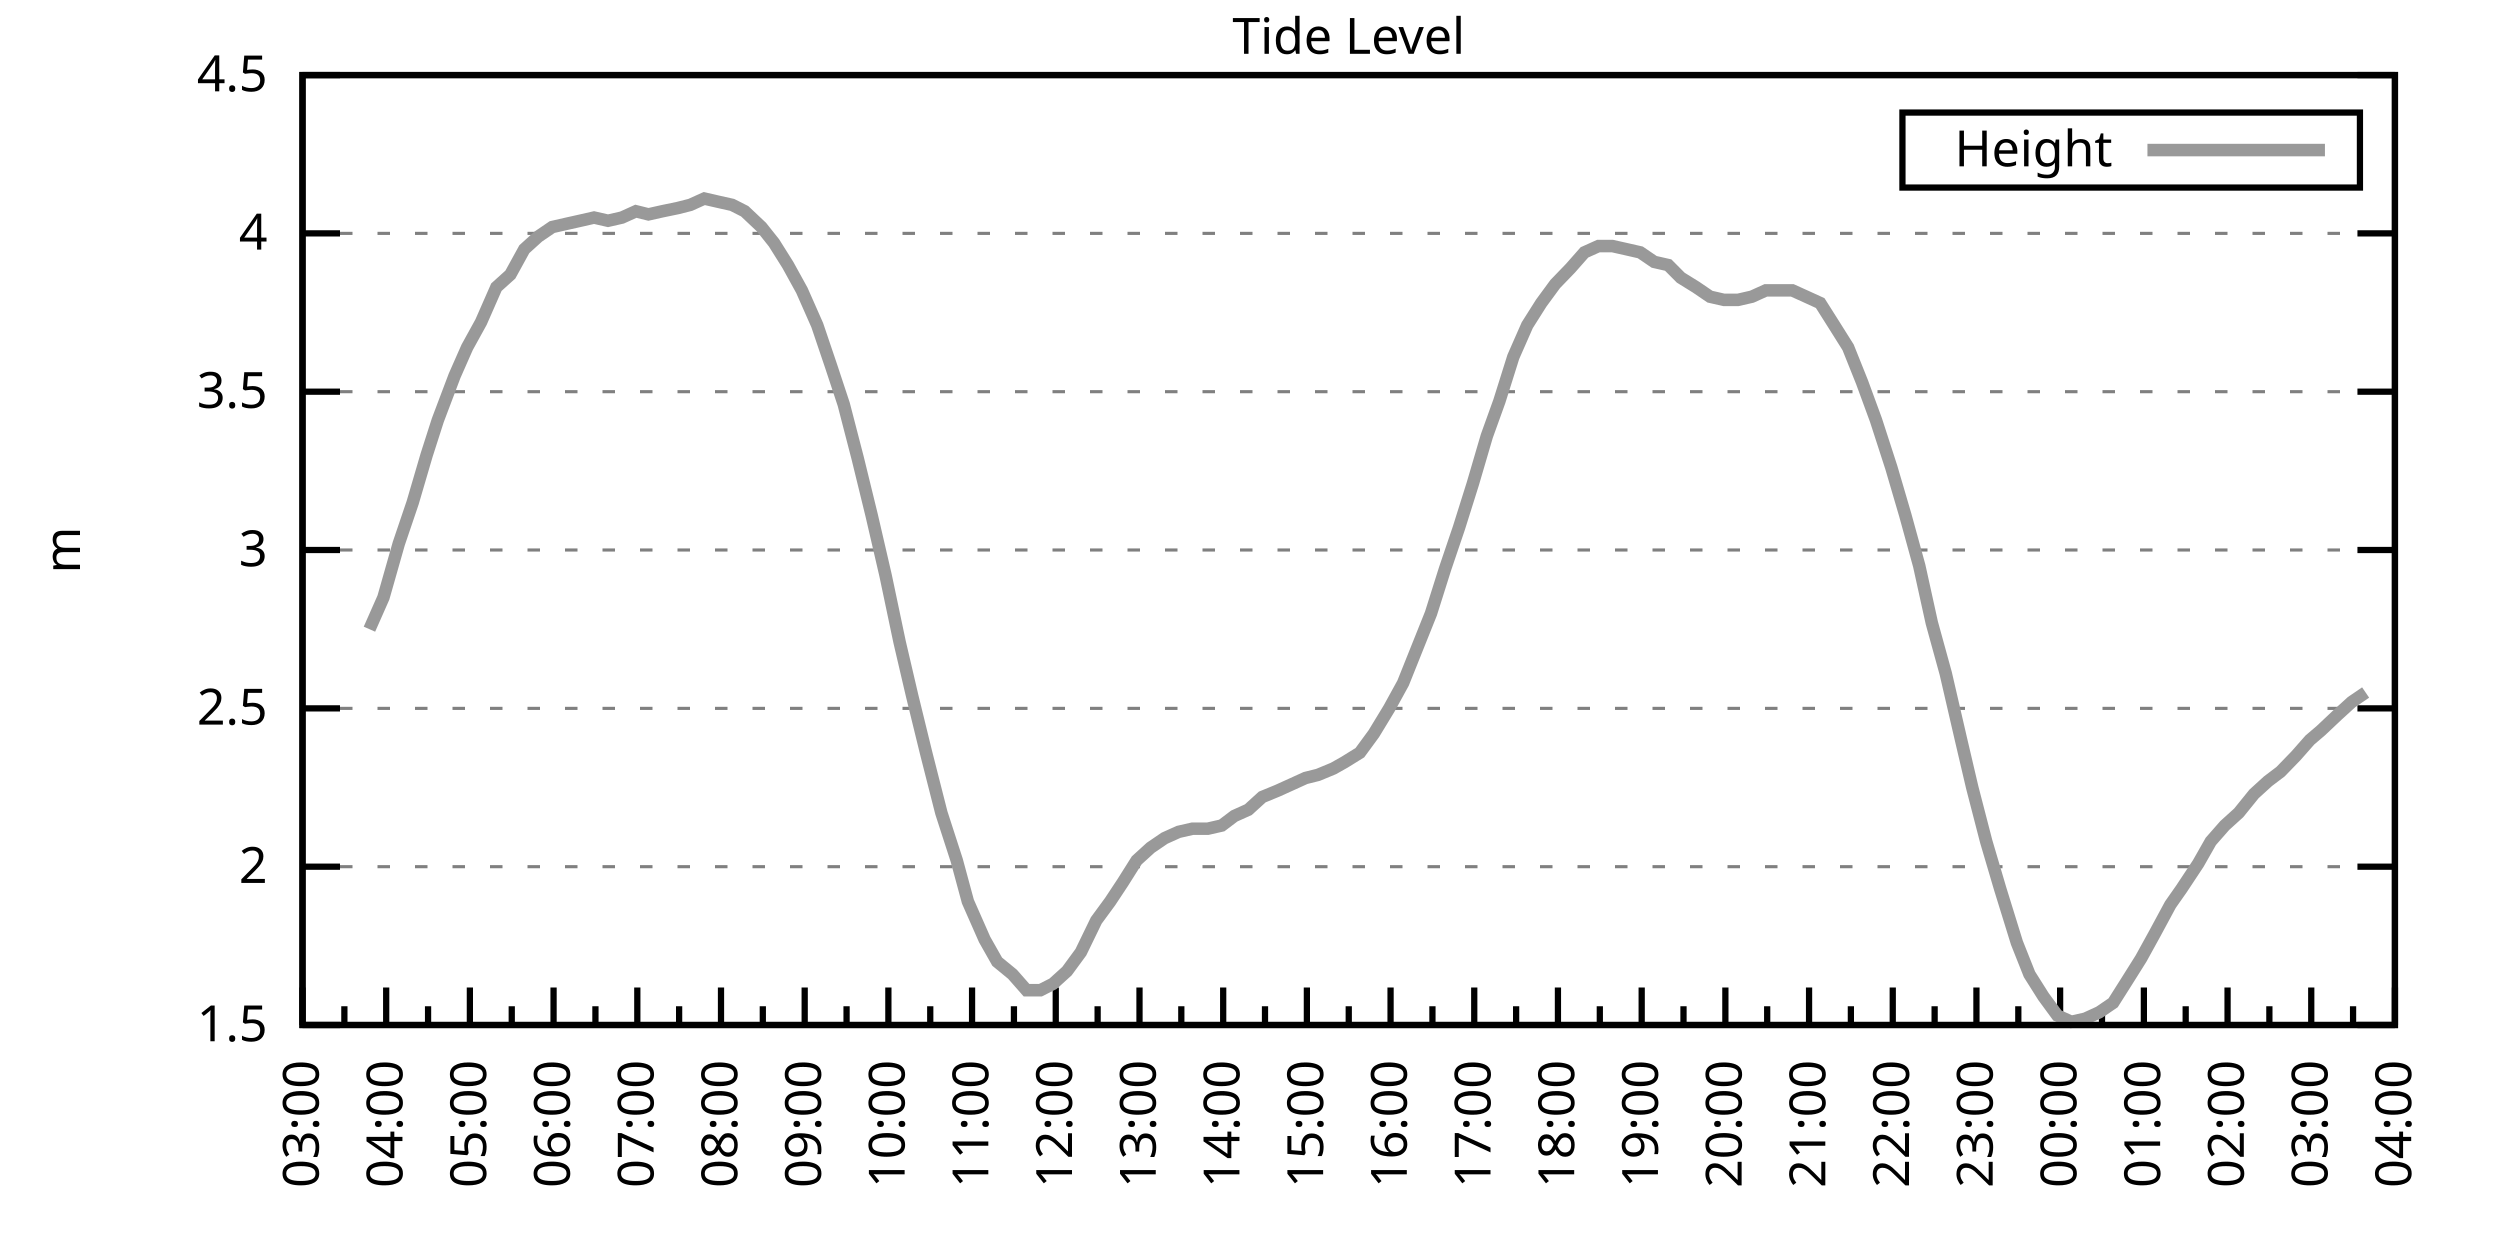
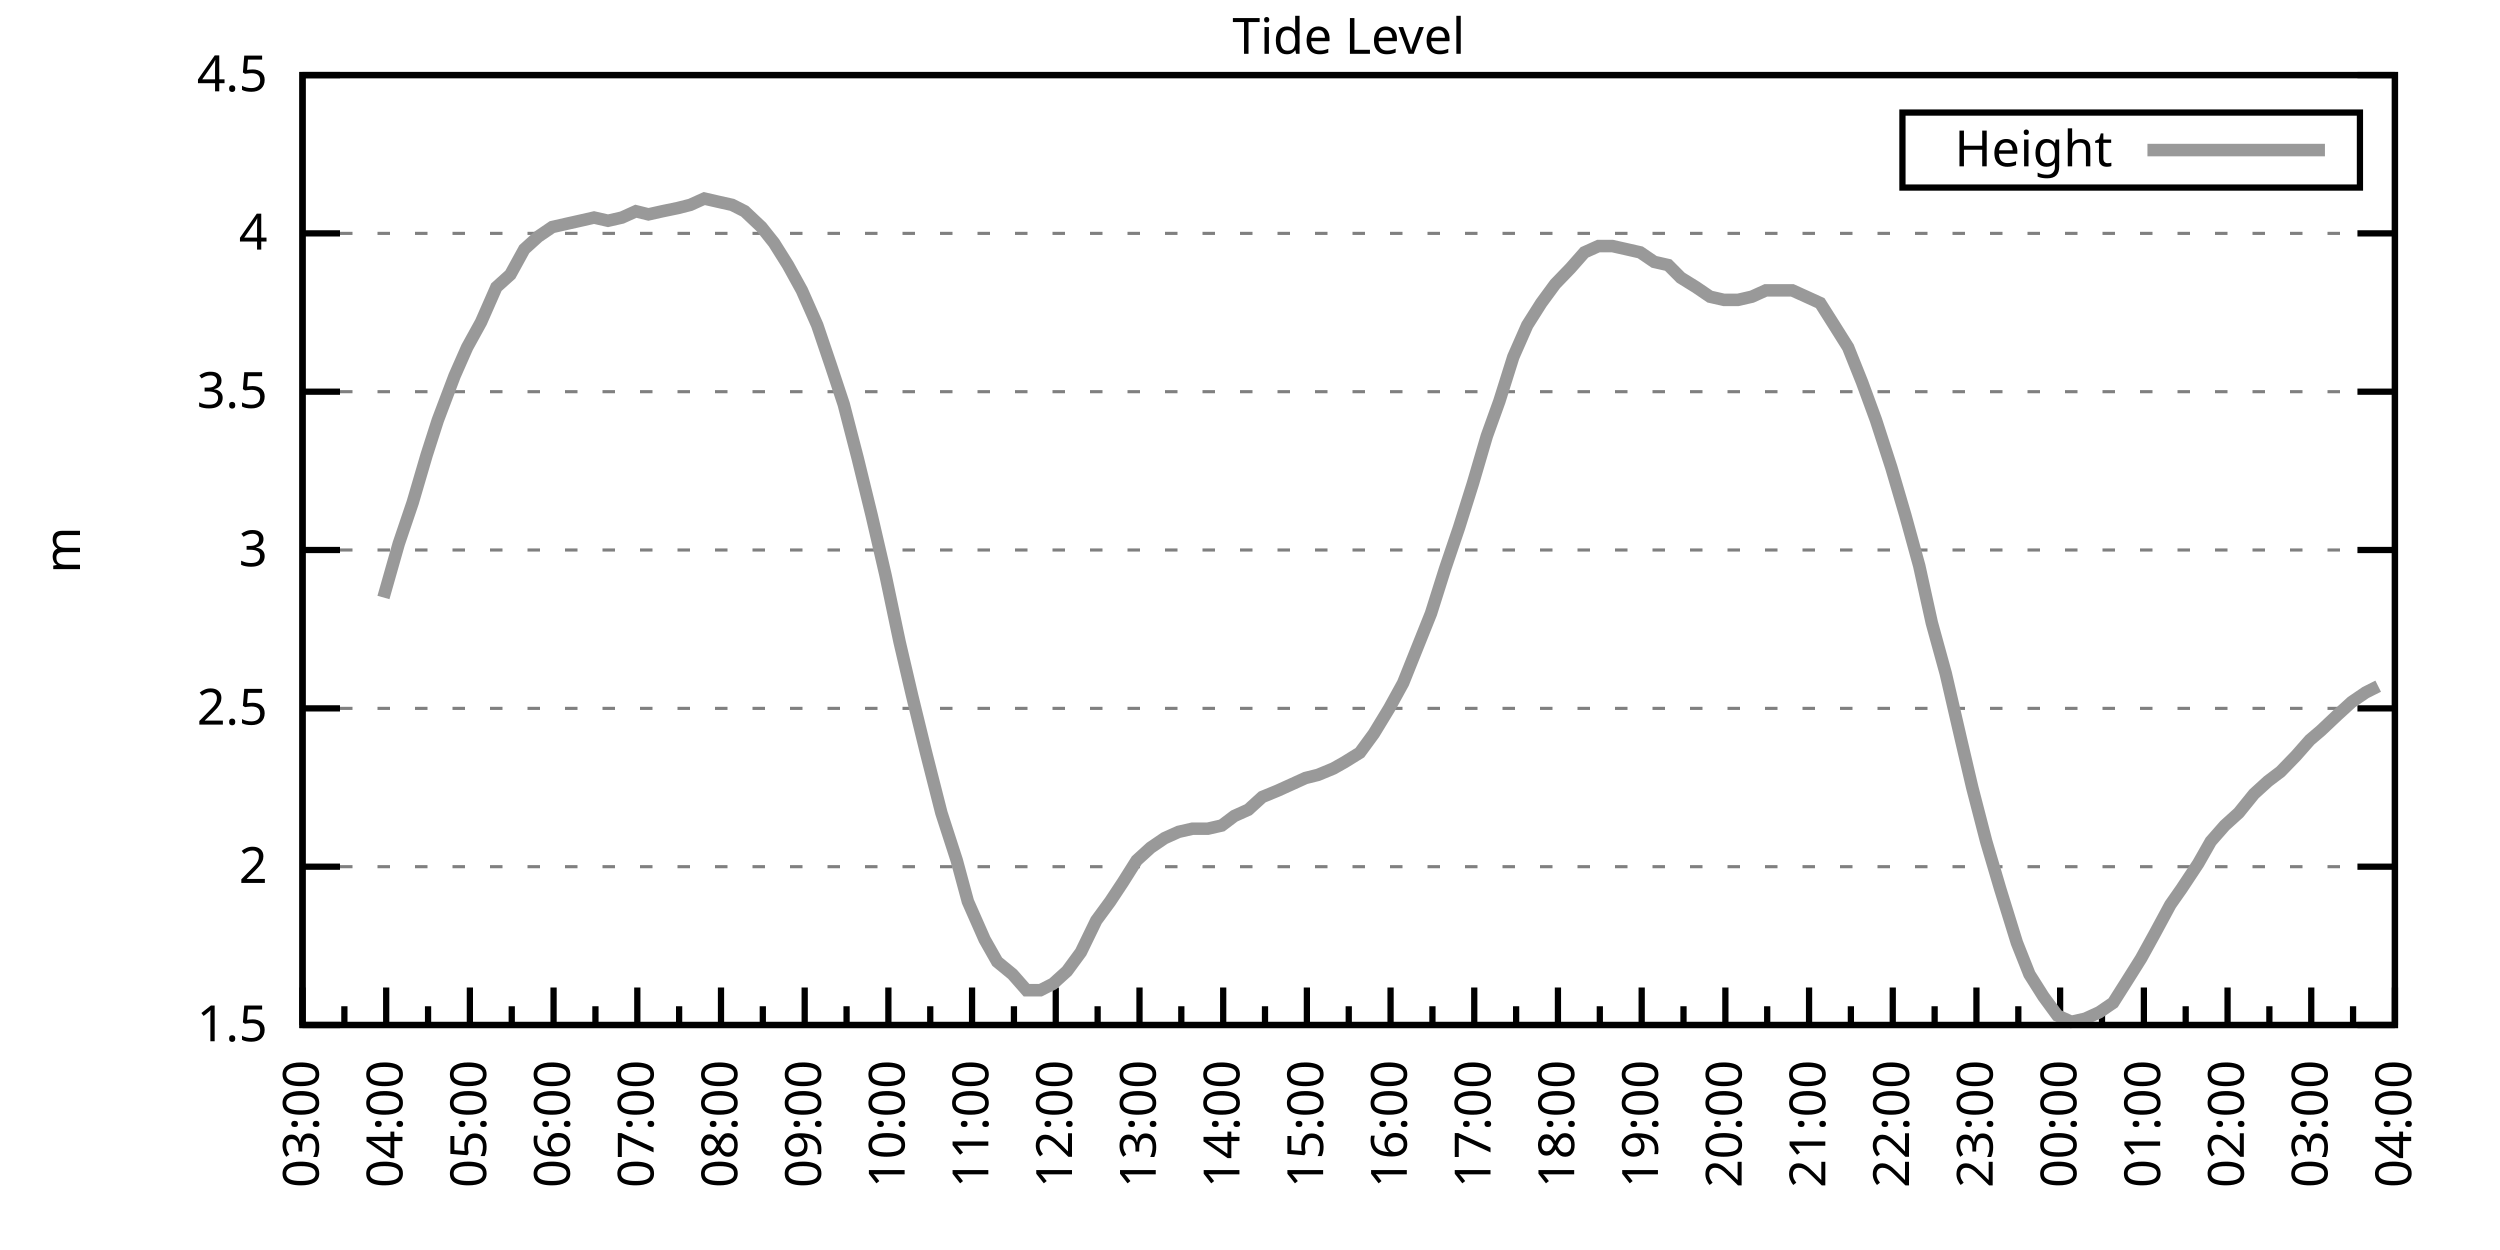
<svg xmlns="http://www.w3.org/2000/svg" xmlns:xlink="http://www.w3.org/1999/xlink" width="400" height="200" viewBox="0 0 400 200">
  <g id="gnuplot_canvas">
    <rect x="0" y="0" width="400" height="200" fill="none" />
    <defs>
      <circle id="gpDot" r="0.5" stroke-width="0.5" stroke="currentColor" />
      <path id="gpPt0" stroke-width="0.333" stroke="currentColor" d="M-1,0 h2 M0,-1 v2" />
      <path id="gpPt1" stroke-width="0.333" stroke="currentColor" d="M-1,-1 L1,1 M1,-1 L-1,1" />
      <path id="gpPt2" stroke-width="0.333" stroke="currentColor" d="M-1,0 L1,0 M0,-1 L0,1 M-1,-1 L1,1 M-1,1 L1,-1" />
      <rect id="gpPt3" stroke-width="0.333" stroke="currentColor" x="-1" y="-1" width="2" height="2" />
      <rect id="gpPt4" stroke-width="0.333" stroke="currentColor" fill="currentColor" x="-1" y="-1" width="2" height="2" />
      <circle id="gpPt5" stroke-width="0.333" stroke="currentColor" cx="0" cy="0" r="1" />
      <use xlink:href="#gpPt5" id="gpPt6" fill="currentColor" stroke="none" />
      <path id="gpPt7" stroke-width="0.333" stroke="currentColor" d="M0,-1.33 L-1.33,0.67 L1.33,0.67 z" />
      <use xlink:href="#gpPt7" id="gpPt8" fill="currentColor" stroke="none" />
      <use xlink:href="#gpPt7" id="gpPt9" stroke="currentColor" transform="rotate(180)" />
      <use xlink:href="#gpPt9" id="gpPt10" fill="currentColor" stroke="none" />
      <use xlink:href="#gpPt3" id="gpPt11" stroke="currentColor" transform="rotate(45)" />
      <use xlink:href="#gpPt11" id="gpPt12" fill="currentColor" stroke="none" />
      <path id="gpPt13" stroke-width="0.333" stroke="currentColor" d="M0,1.330 L1.265,0.411 L0.782,-1.067 L-0.782,-1.076 L-1.265,0.411 z" />
      <use xlink:href="#gpPt13" id="gpPt14" fill="currentColor" stroke="none" />
      <filter id="textbox" filterUnits="objectBoundingBox" x="0" y="0" height="1" width="1">
        <feFlood flood-color="white" flood-opacity="1" result="bgnd" />
        <feComposite in="SourceGraphic" in2="bgnd" operator="atop" />
      </filter>
      <filter id="greybox" filterUnits="objectBoundingBox" x="0" y="0" height="1" width="1">
        <feFlood flood-color="lightgrey" flood-opacity="1" result="grey" />
        <feComposite in="SourceGraphic" in2="grey" operator="atop" />
      </filter>
    </defs>
    <g fill="none" color="white" stroke="currentColor" stroke-width="1.00" stroke-linecap="butt" stroke-linejoin="miter">
</g>
    <g fill="none" color="black" stroke="currentColor" stroke-width="1.00" stroke-linecap="butt" stroke-linejoin="miter">
      <g stroke="none" shape-rendering="crispEdges">
        <polygon fill="rgb(255, 255, 255)" points="48.40,164.00 383.18,164.00 383.18,12.02 48.40,12.02 " />
      </g>
    </g>
    <g fill="none" color="black" stroke="currentColor" stroke-width="1.00" stroke-linecap="butt" stroke-linejoin="miter">
</g>
    <g fill="none" color="black" stroke="black" stroke-width="0.50" stroke-linecap="butt" stroke-linejoin="miter">
</g>
    <g fill="none" color="gray" stroke="currentColor" stroke-width="0.50" stroke-linecap="butt" stroke-linejoin="miter">
      <path stroke="gray" stroke-dasharray="2,4" class="gridline" d="M48.40,164.00 L383.19,164.00  " />
    </g>
    <g fill="none" color="gray" stroke="gray" stroke-width="1.00" stroke-linecap="butt" stroke-linejoin="miter">
</g>
    <g fill="none" color="black" stroke="currentColor" stroke-width="1.00" stroke-linecap="butt" stroke-linejoin="miter">
      <path stroke="black" d="M48.40,164.00 L54.40,164.00 M383.19,164.00 L377.19,164.00  " />
      <g transform="translate(42.80,166.60)" stroke="none" fill="black" font-family="Sans" font-size="8.00" text-anchor="end">
        <text>
          <tspan font-family="Sans"> 1.5</tspan>
        </text>
      </g>
    </g>
    <g fill="none" color="black" stroke="currentColor" stroke-width="1.00" stroke-linecap="butt" stroke-linejoin="miter">
</g>
    <g fill="none" color="black" stroke="black" stroke-width="0.50" stroke-linecap="butt" stroke-linejoin="miter">
</g>
    <g fill="none" color="gray" stroke="currentColor" stroke-width="0.50" stroke-linecap="butt" stroke-linejoin="miter">
      <path stroke="gray" stroke-dasharray="2,4" class="gridline" d="M48.40,138.67 L383.19,138.67  " />
    </g>
    <g fill="none" color="gray" stroke="gray" stroke-width="1.00" stroke-linecap="butt" stroke-linejoin="miter">
</g>
    <g fill="none" color="black" stroke="currentColor" stroke-width="1.00" stroke-linecap="butt" stroke-linejoin="miter">
      <path stroke="black" d="M48.40,138.67 L54.40,138.67 M383.19,138.67 L377.19,138.67  " />
      <g transform="translate(42.80,141.27)" stroke="none" fill="black" font-family="Sans" font-size="8.00" text-anchor="end">
        <text>
          <tspan font-family="Sans"> 2</tspan>
        </text>
      </g>
    </g>
    <g fill="none" color="black" stroke="currentColor" stroke-width="1.00" stroke-linecap="butt" stroke-linejoin="miter">
</g>
    <g fill="none" color="black" stroke="black" stroke-width="0.50" stroke-linecap="butt" stroke-linejoin="miter">
</g>
    <g fill="none" color="gray" stroke="currentColor" stroke-width="0.50" stroke-linecap="butt" stroke-linejoin="miter">
      <path stroke="gray" stroke-dasharray="2,4" class="gridline" d="M48.40,113.34 L383.19,113.34  " />
    </g>
    <g fill="none" color="gray" stroke="gray" stroke-width="1.00" stroke-linecap="butt" stroke-linejoin="miter">
</g>
    <g fill="none" color="black" stroke="currentColor" stroke-width="1.00" stroke-linecap="butt" stroke-linejoin="miter">
      <path stroke="black" d="M48.40,113.34 L54.40,113.34 M383.19,113.34 L377.19,113.34  " />
      <g transform="translate(42.80,115.94)" stroke="none" fill="black" font-family="Sans" font-size="8.00" text-anchor="end">
        <text>
          <tspan font-family="Sans"> 2.5</tspan>
        </text>
      </g>
    </g>
    <g fill="none" color="black" stroke="currentColor" stroke-width="1.00" stroke-linecap="butt" stroke-linejoin="miter">
</g>
    <g fill="none" color="black" stroke="black" stroke-width="0.50" stroke-linecap="butt" stroke-linejoin="miter">
</g>
    <g fill="none" color="gray" stroke="currentColor" stroke-width="0.50" stroke-linecap="butt" stroke-linejoin="miter">
      <path stroke="gray" stroke-dasharray="2,4" class="gridline" d="M48.40,88.00 L383.19,88.00  " />
    </g>
    <g fill="none" color="gray" stroke="gray" stroke-width="1.00" stroke-linecap="butt" stroke-linejoin="miter">
</g>
    <g fill="none" color="black" stroke="currentColor" stroke-width="1.00" stroke-linecap="butt" stroke-linejoin="miter">
      <path stroke="black" d="M48.40,88.00 L54.40,88.00 M383.19,88.00 L377.19,88.00  " />
      <g transform="translate(42.80,90.60)" stroke="none" fill="black" font-family="Sans" font-size="8.00" text-anchor="end">
        <text>
          <tspan font-family="Sans"> 3</tspan>
        </text>
      </g>
    </g>
    <g fill="none" color="black" stroke="currentColor" stroke-width="1.00" stroke-linecap="butt" stroke-linejoin="miter">
</g>
    <g fill="none" color="black" stroke="black" stroke-width="0.50" stroke-linecap="butt" stroke-linejoin="miter">
</g>
    <g fill="none" color="gray" stroke="currentColor" stroke-width="0.50" stroke-linecap="butt" stroke-linejoin="miter">
      <path stroke="gray" stroke-dasharray="2,4" class="gridline" d="M48.40,62.67 L383.19,62.67  " />
    </g>
    <g fill="none" color="gray" stroke="gray" stroke-width="1.00" stroke-linecap="butt" stroke-linejoin="miter">
</g>
    <g fill="none" color="black" stroke="currentColor" stroke-width="1.00" stroke-linecap="butt" stroke-linejoin="miter">
      <path stroke="black" d="M48.40,62.67 L54.40,62.67 M383.19,62.67 L377.19,62.67  " />
      <g transform="translate(42.80,65.27)" stroke="none" fill="black" font-family="Sans" font-size="8.00" text-anchor="end">
        <text>
          <tspan font-family="Sans"> 3.5</tspan>
        </text>
      </g>
    </g>
    <g fill="none" color="black" stroke="currentColor" stroke-width="1.00" stroke-linecap="butt" stroke-linejoin="miter">
</g>
    <g fill="none" color="black" stroke="black" stroke-width="0.50" stroke-linecap="butt" stroke-linejoin="miter">
</g>
    <g fill="none" color="gray" stroke="currentColor" stroke-width="0.50" stroke-linecap="butt" stroke-linejoin="miter">
      <path stroke="gray" stroke-dasharray="2,4" class="gridline" d="M48.40,37.34 L383.19,37.34  " />
    </g>
    <g fill="none" color="gray" stroke="gray" stroke-width="1.00" stroke-linecap="butt" stroke-linejoin="miter">
</g>
    <g fill="none" color="black" stroke="currentColor" stroke-width="1.00" stroke-linecap="butt" stroke-linejoin="miter">
      <path stroke="black" d="M48.40,37.34 L54.40,37.34 M383.19,37.34 L377.19,37.34  " />
      <g transform="translate(42.80,39.94)" stroke="none" fill="black" font-family="Sans" font-size="8.00" text-anchor="end">
        <text>
          <tspan font-family="Sans"> 4</tspan>
        </text>
      </g>
    </g>
    <g fill="none" color="black" stroke="currentColor" stroke-width="1.00" stroke-linecap="butt" stroke-linejoin="miter">
</g>
    <g fill="none" color="black" stroke="black" stroke-width="0.50" stroke-linecap="butt" stroke-linejoin="miter">
</g>
    <g fill="none" color="gray" stroke="currentColor" stroke-width="0.50" stroke-linecap="butt" stroke-linejoin="miter">
      <path stroke="gray" stroke-dasharray="2,4" class="gridline" d="M48.40,12.01 L383.19,12.01  " />
    </g>
    <g fill="none" color="gray" stroke="gray" stroke-width="1.00" stroke-linecap="butt" stroke-linejoin="miter">
</g>
    <g fill="none" color="black" stroke="currentColor" stroke-width="1.00" stroke-linecap="butt" stroke-linejoin="miter">
      <path stroke="black" d="M48.40,12.01 L54.40,12.01 M383.19,12.01 L377.19,12.01  " />
      <g transform="translate(42.80,14.61)" stroke="none" fill="black" font-family="Sans" font-size="8.00" text-anchor="end">
        <text>
          <tspan font-family="Sans"> 4.5</tspan>
        </text>
      </g>
    </g>
    <g fill="none" color="black" stroke="currentColor" stroke-width="1.00" stroke-linecap="butt" stroke-linejoin="miter">
      <path stroke="black" d="M48.40,164.00 L48.40,158.00  " />
      <g transform="translate(51.00,169.60) rotate(270)" stroke="none" fill="black" font-family="Sans" font-size="8.00" text-anchor="end">
        <text>
          <tspan font-family="Sans">03:00</tspan>
        </text>
      </g>
    </g>
    <g fill="none" color="black" stroke="currentColor" stroke-width="1.00" stroke-linecap="butt" stroke-linejoin="miter">
      <path stroke="black" d="M55.10,164.00 L55.10,161.00 M61.79,164.00 L61.79,158.00  " />
      <g transform="translate(64.39,169.60) rotate(270)" stroke="none" fill="black" font-family="Sans" font-size="8.00" text-anchor="end">
        <text>
          <tspan font-family="Sans">04:00</tspan>
        </text>
      </g>
    </g>
    <g fill="none" color="black" stroke="currentColor" stroke-width="1.00" stroke-linecap="butt" stroke-linejoin="miter">
      <path stroke="black" d="M68.49,164.00 L68.49,161.00 M75.18,164.00 L75.18,158.00  " />
      <g transform="translate(77.78,169.60) rotate(270)" stroke="none" fill="black" font-family="Sans" font-size="8.00" text-anchor="end">
        <text>
          <tspan font-family="Sans">05:00</tspan>
        </text>
      </g>
    </g>
    <g fill="none" color="black" stroke="currentColor" stroke-width="1.00" stroke-linecap="butt" stroke-linejoin="miter">
      <path stroke="black" d="M81.88,164.00 L81.88,161.00 M88.57,164.00 L88.57,158.00  " />
      <g transform="translate(91.17,169.60) rotate(270)" stroke="none" fill="black" font-family="Sans" font-size="8.00" text-anchor="end">
        <text>
          <tspan font-family="Sans">06:00</tspan>
        </text>
      </g>
    </g>
    <g fill="none" color="black" stroke="currentColor" stroke-width="1.00" stroke-linecap="butt" stroke-linejoin="miter">
      <path stroke="black" d="M95.27,164.00 L95.27,161.00 M101.97,164.00 L101.97,158.00  " />
      <g transform="translate(104.57,169.60) rotate(270)" stroke="none" fill="black" font-family="Sans" font-size="8.00" text-anchor="end">
        <text>
          <tspan font-family="Sans">07:00</tspan>
        </text>
      </g>
    </g>
    <g fill="none" color="black" stroke="currentColor" stroke-width="1.00" stroke-linecap="butt" stroke-linejoin="miter">
      <path stroke="black" d="M108.66,164.00 L108.66,161.00 M115.36,164.00 L115.36,158.00  " />
      <g transform="translate(117.96,169.60) rotate(270)" stroke="none" fill="black" font-family="Sans" font-size="8.00" text-anchor="end">
        <text>
          <tspan font-family="Sans">08:00</tspan>
        </text>
      </g>
    </g>
    <g fill="none" color="black" stroke="currentColor" stroke-width="1.00" stroke-linecap="butt" stroke-linejoin="miter">
      <path stroke="black" d="M122.05,164.00 L122.05,161.00 M128.75,164.00 L128.75,158.00  " />
      <g transform="translate(131.35,169.60) rotate(270)" stroke="none" fill="black" font-family="Sans" font-size="8.00" text-anchor="end">
        <text>
          <tspan font-family="Sans">09:00</tspan>
        </text>
      </g>
    </g>
    <g fill="none" color="black" stroke="currentColor" stroke-width="1.00" stroke-linecap="butt" stroke-linejoin="miter">
      <path stroke="black" d="M135.45,164.00 L135.45,161.00 M142.14,164.00 L142.14,158.00  " />
      <g transform="translate(144.74,169.60) rotate(270)" stroke="none" fill="black" font-family="Sans" font-size="8.00" text-anchor="end">
        <text>
          <tspan font-family="Sans">10:00</tspan>
        </text>
      </g>
    </g>
    <g fill="none" color="black" stroke="currentColor" stroke-width="1.00" stroke-linecap="butt" stroke-linejoin="miter">
      <path stroke="black" d="M148.84,164.00 L148.84,161.00 M155.53,164.00 L155.53,158.00  " />
      <g transform="translate(158.13,169.60) rotate(270)" stroke="none" fill="black" font-family="Sans" font-size="8.00" text-anchor="end">
        <text>
          <tspan font-family="Sans">11:00</tspan>
        </text>
      </g>
    </g>
    <g fill="none" color="black" stroke="currentColor" stroke-width="1.00" stroke-linecap="butt" stroke-linejoin="miter">
      <path stroke="black" d="M162.23,164.00 L162.23,161.00 M168.92,164.00 L168.92,158.00  " />
      <g transform="translate(171.52,169.60) rotate(270)" stroke="none" fill="black" font-family="Sans" font-size="8.00" text-anchor="end">
        <text>
          <tspan font-family="Sans">12:00</tspan>
        </text>
      </g>
    </g>
    <g fill="none" color="black" stroke="currentColor" stroke-width="1.00" stroke-linecap="butt" stroke-linejoin="miter">
      <path stroke="black" d="M175.62,164.00 L175.62,161.00 M182.32,164.00 L182.32,158.00  " />
      <g transform="translate(184.92,169.60) rotate(270)" stroke="none" fill="black" font-family="Sans" font-size="8.00" text-anchor="end">
        <text>
          <tspan font-family="Sans">13:00</tspan>
        </text>
      </g>
    </g>
    <g fill="none" color="black" stroke="currentColor" stroke-width="1.00" stroke-linecap="butt" stroke-linejoin="miter">
      <path stroke="black" d="M189.01,164.00 L189.01,161.00 M195.71,164.00 L195.71,158.00  " />
      <g transform="translate(198.31,169.60) rotate(270)" stroke="none" fill="black" font-family="Sans" font-size="8.00" text-anchor="end">
        <text>
          <tspan font-family="Sans">14:00</tspan>
        </text>
      </g>
    </g>
    <g fill="none" color="black" stroke="currentColor" stroke-width="1.00" stroke-linecap="butt" stroke-linejoin="miter">
      <path stroke="black" d="M202.40,164.00 L202.40,161.00 M209.10,164.00 L209.10,158.00  " />
      <g transform="translate(211.70,169.60) rotate(270)" stroke="none" fill="black" font-family="Sans" font-size="8.00" text-anchor="end">
        <text>
          <tspan font-family="Sans">15:00</tspan>
        </text>
      </g>
    </g>
    <g fill="none" color="black" stroke="currentColor" stroke-width="1.00" stroke-linecap="butt" stroke-linejoin="miter">
      <path stroke="black" d="M215.80,164.00 L215.80,161.00 M222.49,164.00 L222.49,158.00  " />
      <g transform="translate(225.09,169.60) rotate(270)" stroke="none" fill="black" font-family="Sans" font-size="8.00" text-anchor="end">
        <text>
          <tspan font-family="Sans">16:00</tspan>
        </text>
      </g>
    </g>
    <g fill="none" color="black" stroke="currentColor" stroke-width="1.00" stroke-linecap="butt" stroke-linejoin="miter">
      <path stroke="black" d="M229.19,164.00 L229.19,161.00 M235.88,164.00 L235.88,158.00  " />
      <g transform="translate(238.48,169.60) rotate(270)" stroke="none" fill="black" font-family="Sans" font-size="8.00" text-anchor="end">
        <text>
          <tspan font-family="Sans">17:00</tspan>
        </text>
      </g>
    </g>
    <g fill="none" color="black" stroke="currentColor" stroke-width="1.00" stroke-linecap="butt" stroke-linejoin="miter">
      <path stroke="black" d="M242.58,164.00 L242.58,161.00 M249.27,164.00 L249.27,158.00  " />
      <g transform="translate(251.87,169.60) rotate(270)" stroke="none" fill="black" font-family="Sans" font-size="8.00" text-anchor="end">
        <text>
          <tspan font-family="Sans">18:00</tspan>
        </text>
      </g>
    </g>
    <g fill="none" color="black" stroke="currentColor" stroke-width="1.00" stroke-linecap="butt" stroke-linejoin="miter">
      <path stroke="black" d="M255.97,164.00 L255.97,161.00 M262.67,164.00 L262.67,158.00  " />
      <g transform="translate(265.27,169.60) rotate(270)" stroke="none" fill="black" font-family="Sans" font-size="8.00" text-anchor="end">
        <text>
          <tspan font-family="Sans">19:00</tspan>
        </text>
      </g>
    </g>
    <g fill="none" color="black" stroke="currentColor" stroke-width="1.00" stroke-linecap="butt" stroke-linejoin="miter">
      <path stroke="black" d="M269.36,164.00 L269.36,161.00 M276.06,164.00 L276.06,158.00  " />
      <g transform="translate(278.66,169.60) rotate(270)" stroke="none" fill="black" font-family="Sans" font-size="8.00" text-anchor="end">
        <text>
          <tspan font-family="Sans">20:00</tspan>
        </text>
      </g>
    </g>
    <g fill="none" color="black" stroke="currentColor" stroke-width="1.00" stroke-linecap="butt" stroke-linejoin="miter">
      <path stroke="black" d="M282.75,164.00 L282.75,161.00 M289.45,164.00 L289.45,158.00  " />
      <g transform="translate(292.05,169.60) rotate(270)" stroke="none" fill="black" font-family="Sans" font-size="8.00" text-anchor="end">
        <text>
          <tspan font-family="Sans">21:00</tspan>
        </text>
      </g>
    </g>
    <g fill="none" color="black" stroke="currentColor" stroke-width="1.00" stroke-linecap="butt" stroke-linejoin="miter">
      <path stroke="black" d="M296.14,164.00 L296.14,161.00 M302.84,164.00 L302.84,158.00  " />
      <g transform="translate(305.44,169.60) rotate(270)" stroke="none" fill="black" font-family="Sans" font-size="8.00" text-anchor="end">
        <text>
          <tspan font-family="Sans">22:00</tspan>
        </text>
      </g>
    </g>
    <g fill="none" color="black" stroke="currentColor" stroke-width="1.00" stroke-linecap="butt" stroke-linejoin="miter">
      <path stroke="black" d="M309.54,164.00 L309.54,161.00 M316.23,164.00 L316.23,158.00  " />
      <g transform="translate(318.83,169.60) rotate(270)" stroke="none" fill="black" font-family="Sans" font-size="8.00" text-anchor="end">
        <text>
          <tspan font-family="Sans">23:00</tspan>
        </text>
      </g>
    </g>
    <g fill="none" color="black" stroke="currentColor" stroke-width="1.00" stroke-linecap="butt" stroke-linejoin="miter">
      <path stroke="black" d="M322.93,164.00 L322.93,161.00 M329.62,164.00 L329.62,158.00  " />
      <g transform="translate(332.22,169.60) rotate(270)" stroke="none" fill="black" font-family="Sans" font-size="8.00" text-anchor="end">
        <text>
          <tspan font-family="Sans">00:00</tspan>
        </text>
      </g>
    </g>
    <g fill="none" color="black" stroke="currentColor" stroke-width="1.00" stroke-linecap="butt" stroke-linejoin="miter">
      <path stroke="black" d="M336.32,164.00 L336.32,161.00 M343.02,164.00 L343.02,158.00  " />
      <g transform="translate(345.62,169.60) rotate(270)" stroke="none" fill="black" font-family="Sans" font-size="8.00" text-anchor="end">
        <text>
          <tspan font-family="Sans">01:00</tspan>
        </text>
      </g>
    </g>
    <g fill="none" color="black" stroke="currentColor" stroke-width="1.00" stroke-linecap="butt" stroke-linejoin="miter">
      <path stroke="black" d="M349.71,164.00 L349.71,161.00 M356.41,164.00 L356.41,158.00  " />
      <g transform="translate(359.01,169.60) rotate(270)" stroke="none" fill="black" font-family="Sans" font-size="8.00" text-anchor="end">
        <text>
          <tspan font-family="Sans">02:00</tspan>
        </text>
      </g>
    </g>
    <g fill="none" color="black" stroke="currentColor" stroke-width="1.00" stroke-linecap="butt" stroke-linejoin="miter">
      <path stroke="black" d="M363.10,164.00 L363.10,161.00 M369.80,164.00 L369.80,158.00  " />
      <g transform="translate(372.40,169.60) rotate(270)" stroke="none" fill="black" font-family="Sans" font-size="8.00" text-anchor="end">
        <text>
          <tspan font-family="Sans">03:00</tspan>
        </text>
      </g>
    </g>
    <g fill="none" color="black" stroke="currentColor" stroke-width="1.00" stroke-linecap="butt" stroke-linejoin="miter">
      <path stroke="black" d="M376.49,164.00 L376.49,161.00 M383.19,164.00 L383.19,158.00  " />
      <g transform="translate(385.79,169.60) rotate(270)" stroke="none" fill="black" font-family="Sans" font-size="8.00" text-anchor="end">
        <text>
          <tspan font-family="Sans">04:00</tspan>
        </text>
      </g>
    </g>
    <g fill="none" color="black" stroke="currentColor" stroke-width="1.00" stroke-linecap="butt" stroke-linejoin="miter">
</g>
    <g fill="none" color="black" stroke="currentColor" stroke-width="1.00" stroke-linecap="butt" stroke-linejoin="miter">
      <path stroke="black" d="M48.40,12.01 L48.40,164.00 L383.19,164.00 L383.19,12.01 L48.40,12.01 Z  " />
    </g>
    <g fill="none" color="black" stroke="currentColor" stroke-width="1.00" stroke-linecap="butt" stroke-linejoin="miter">
      <g transform="translate(12.80,88.01) rotate(270)" stroke="none" fill="black" font-family="Sans" font-size="8.00" text-anchor="middle">
        <text>
          <tspan font-family="Sans">m</tspan>
        </text>
      </g>
    </g>
    <g fill="none" color="black" stroke="currentColor" stroke-width="1.00" stroke-linecap="butt" stroke-linejoin="miter">
</g>
    <g fill="none" color="black" stroke="currentColor" stroke-width="1.00" stroke-linecap="butt" stroke-linejoin="miter">
      <path stroke="black" d="M304.39,30.01 L304.39,18.01 L377.59,18.01 L377.59,30.01 L304.39,30.01 Z  " />
    </g>
    <g id="Tide_level_plot_1">
      <g fill="none" color="white" stroke="black" stroke-width="2.00" stroke-linecap="butt" stroke-linejoin="miter">
</g>
      <g fill="none" color="black" stroke="currentColor" stroke-width="2.00" stroke-linecap="butt" stroke-linejoin="miter">
        <g transform="translate(337.99,26.61)" stroke="none" fill="black" font-family="Sans" font-size="8.00" text-anchor="end">
          <text>
            <tspan font-family="Sans">Height</tspan>
          </text>
        </g>
      </g>
      <g fill="none" color="black" stroke="currentColor" stroke-width="2.00" stroke-linecap="butt" stroke-linejoin="miter">
-         <path stroke="rgb(153, 153, 153)" d="M343.59,24.01 L371.99,24.01 M59.11,100.67 L61.35,95.60 L63.80,86.99 L66.03,80.41 L68.26,72.81 L70.05,67.23   L72.73,60.14 L74.74,55.58 L76.97,51.53 L79.42,45.95 L81.66,43.93 L83.89,39.87 L86.12,37.85 L88.35,36.33   L90.58,35.82 L92.82,35.32 L95.05,34.81 L97.28,35.32 L99.51,34.81 L101.74,33.80 L103.75,34.30 L105.98,33.80   L108.44,33.29 L110.45,32.78 L112.68,31.77 L114.91,32.28 L117.14,32.78 L119.15,33.80 L121.83,36.33 L123.84,38.86   L126.07,42.41 L128.30,46.46 L130.76,52.03 L132.99,58.62 L135.00,64.70 L137.23,73.31 L139.46,82.43 L141.69,92.06   L143.93,102.70 L145.94,111.31 L148.17,120.43 L150.62,130.06 L153.08,137.66 L154.86,144.24 L157.54,150.32 L159.55,153.87   L162.01,155.89 L164.24,158.43 L166.47,158.43 L168.48,157.41 L170.71,155.39 L172.94,152.35 L175.40,147.28 L177.63,144.24   L179.64,141.20 L181.87,137.66 L184.10,135.63 L186.33,134.11 L188.57,133.10 L190.80,132.59 L193.25,132.59 L195.48,132.08   L197.49,130.56 L199.73,129.55 L201.96,127.52 L204.41,126.51 L206.64,125.50 L208.88,124.48 L210.88,123.98 L213.34,122.96   L215.13,121.95 L217.58,120.43 L219.81,117.39 L222.27,113.34 L224.50,109.28 L226.73,103.71 L228.96,98.14 L231.20,91.04   L233.43,84.46 L235.66,77.37 L237.89,69.77 L239.90,64.19 L242.13,57.10 L244.36,52.03 L246.60,48.49 L248.83,45.45   L251.28,42.91 L253.51,40.38 L255.75,39.37 L257.98,39.37 L260.21,39.87 L262.44,40.38 L264.67,41.90 L266.91,42.41   L268.92,44.43 L271.37,45.95 L273.60,47.47 L275.83,47.98 L278.07,47.98 L280.30,47.47 L282.53,46.46 L284.54,46.46   L286.77,46.46 L289.00,47.47 L291.23,48.49 L293.47,52.03 L295.70,55.58 L297.93,61.15 L300.16,67.23 L302.62,74.83   L304.85,82.43 L307.08,90.54 L309.09,99.66 L311.32,107.76 L313.78,118.40 L315.56,126.00 L317.79,134.62 L320.03,142.21   L322.70,150.83 L324.71,155.89 L326.95,159.44 L329.18,162.48 L331.41,163.49 L333.64,162.99 L335.87,161.97 L338.10,160.45   L340.34,156.91 L342.57,153.36 L344.80,149.31 L347.26,144.75 L349.04,142.21 L351.72,138.16 L353.73,134.62 L355.96,132.08   L358.19,130.06 L360.65,127.02 L362.88,124.99 L364.89,123.47 L367.34,120.94 L369.58,118.40 L371.36,116.88 L374.04,114.35   L376.27,112.32 L378.50,110.80  " />
+         <path stroke="rgb(153, 153, 153)" d="M343.59,24.01 L371.99,24.01 M61.35,95.60 L63.80,86.99 L66.03,80.41 L68.26,72.81 L70.05,67.23 L72.73,60.14   L74.74,55.58 L76.97,51.53 L79.42,45.95 L81.66,43.93 L83.89,39.87 L86.12,37.85 L88.35,36.33 L90.58,35.82   L92.82,35.32 L95.05,34.81 L97.28,35.32 L99.51,34.81 L101.74,33.80 L103.75,34.30 L105.98,33.80 L108.44,33.29   L110.45,32.78 L112.68,31.77 L114.91,32.28 L117.14,32.78 L119.15,33.80 L121.83,36.33 L123.84,38.86 L126.07,42.41   L128.30,46.46 L130.76,52.03 L132.99,58.62 L135.00,64.70 L137.23,73.31 L139.46,82.43 L141.69,92.06 L143.93,102.70   L145.94,111.31 L148.17,120.43 L150.62,130.06 L153.08,137.66 L154.86,144.24 L157.54,150.32 L159.55,153.87 L162.01,155.89   L164.24,158.43 L166.47,158.43 L168.48,157.41 L170.71,155.39 L172.94,152.35 L175.40,147.28 L177.63,144.24 L179.64,141.20   L181.87,137.66 L184.10,135.63 L186.33,134.11 L188.57,133.10 L190.80,132.59 L193.25,132.59 L195.48,132.08 L197.49,130.56   L199.73,129.55 L201.96,127.52 L204.41,126.51 L206.64,125.50 L208.88,124.48 L210.88,123.98 L213.34,122.96 L215.13,121.95   L217.58,120.43 L219.81,117.39 L222.27,113.34 L224.50,109.28 L226.73,103.71 L228.96,98.14 L231.20,91.04 L233.43,84.46   L235.66,77.37 L237.89,69.77 L239.90,64.19 L242.13,57.10 L244.36,52.03 L246.60,48.49 L248.83,45.45 L251.28,42.91   L253.51,40.38 L255.75,39.37 L257.98,39.37 L260.21,39.87 L262.44,40.38 L264.67,41.90 L266.91,42.41 L268.92,44.43   L271.37,45.95 L273.60,47.47 L275.83,47.98 L278.07,47.98 L280.30,47.47 L282.53,46.46 L284.54,46.46 L286.77,46.46   L289.00,47.47 L291.23,48.49 L293.47,52.03 L295.70,55.58 L297.93,61.15 L300.16,67.23 L302.62,74.83 L304.85,82.43   L307.08,90.54 L309.09,99.66 L311.32,107.76 L313.78,118.40 L315.56,126.00 L317.79,134.62 L320.03,142.21 L322.70,150.83   L324.71,155.89 L326.95,159.44 L329.18,162.48 L331.41,163.49 L333.64,162.99 L335.87,161.97 L338.10,160.45 L340.34,156.91   L342.57,153.36 L344.80,149.31 L347.26,144.75 L349.04,142.21 L351.72,138.16 L353.73,134.62 L355.96,132.08 L358.19,130.06   L360.65,127.02 L362.88,124.99 L364.89,123.47 L367.34,120.94 L369.58,118.40 L371.36,116.88 L374.04,114.35 L376.27,112.32   L378.50,110.80 L380.51,109.79  " />
      </g>
    </g>
    <g fill="none" color="black" stroke="currentColor" stroke-width="2.00" stroke-linecap="butt" stroke-linejoin="miter">
</g>
    <g fill="none" color="black" stroke="black" stroke-width="1.00" stroke-linecap="butt" stroke-linejoin="miter">
</g>
    <g fill="none" color="black" stroke="currentColor" stroke-width="1.00" stroke-linecap="butt" stroke-linejoin="miter">
      <path stroke="black" d="M48.40,12.01 L48.40,164.00 L383.19,164.00 L383.19,12.01 L48.40,12.01 Z  " />
    </g>
    <g fill="none" color="black" stroke="currentColor" stroke-width="1.00" stroke-linecap="butt" stroke-linejoin="miter">
      <g transform="translate(215.79,8.61)" stroke="none" fill="black" font-family="Sans" font-size="8.00" text-anchor="middle">
        <text>
          <tspan font-family="Sans">Tide Level</tspan>
        </text>
      </g>
    </g>
    <g fill="none" color="black" stroke="currentColor" stroke-width="1.00" stroke-linecap="butt" stroke-linejoin="miter">
</g>
  </g>
</svg>
